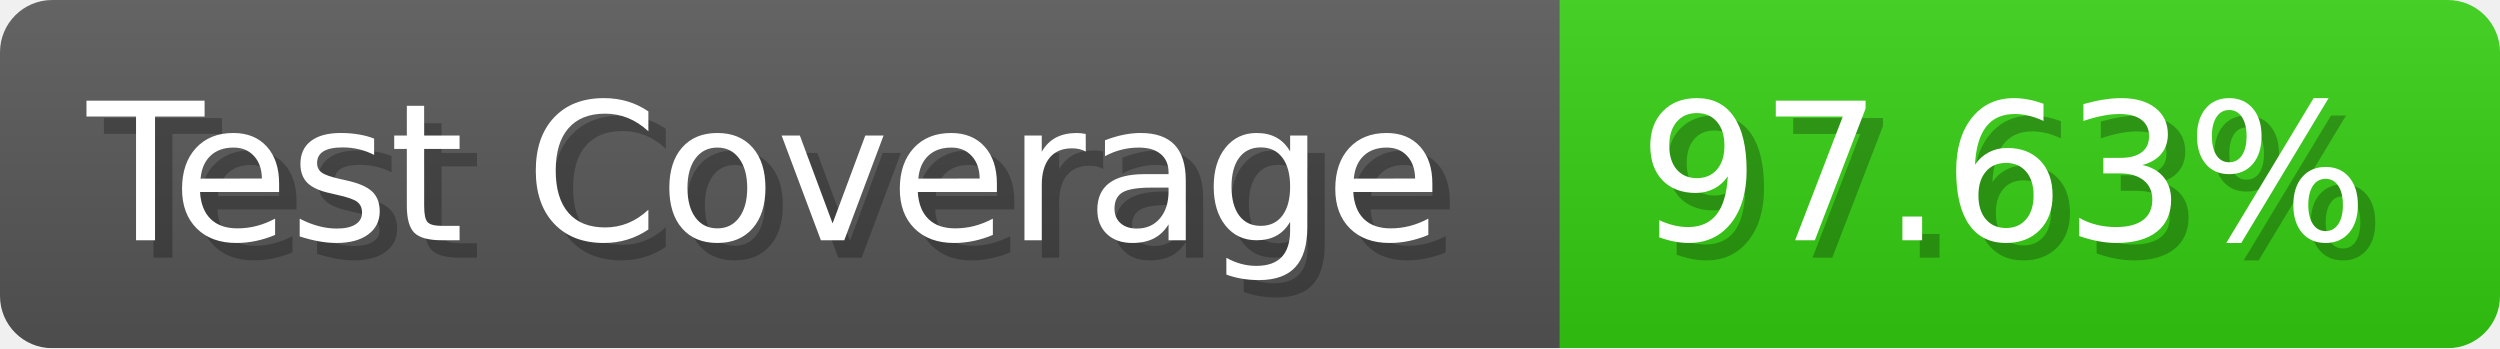
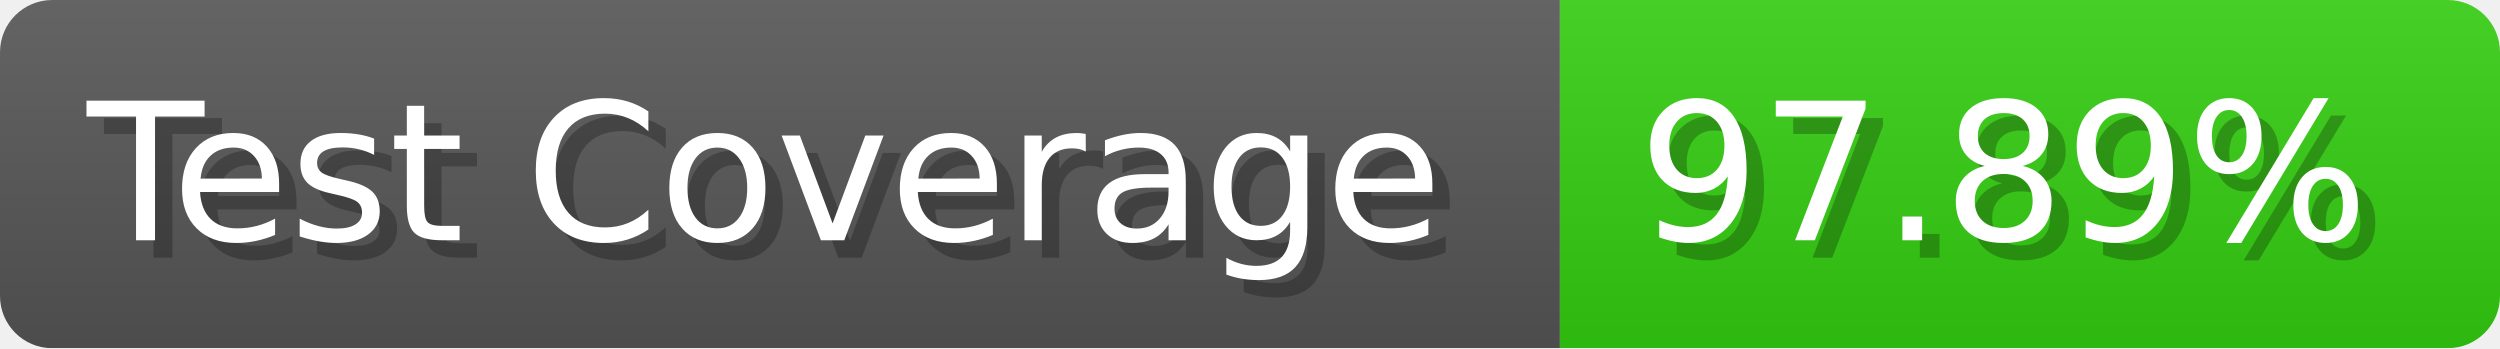
- <svg xmlns="http://www.w3.org/2000/svg" width="143.6" height="20" viewBox="0 0 1436 200" role="img" aria-label="Test Coverage: 97.63%">
+ <svg xmlns="http://www.w3.org/2000/svg" width="143.6" height="20" viewBox="0 0 1436 200" role="img" aria-label="Test Coverage: 97.89%">
  <linearGradient id="a" x2="0" y2="100%">
    <stop offset="0" stop-opacity=".1" stop-color="#EEE" />
    <stop offset="1" stop-opacity=".1" />
  </linearGradient>
  <mask id="m">
    <rect width="1436" height="200" rx="30" fill="#FFF" />
  </mask>
  <g mask="url(#m)">
    <rect width="896" height="200" fill="#555" />
    <rect width="540" height="200" fill="#3C1" x="896" />
    <rect width="1436" height="200" fill="url(#a)" />
  </g>
  <g aria-hidden="true" fill="#fff" text-anchor="start" font-family="Verdana,DejaVu Sans,sans-serif" font-size="110">
    <text x="60" y="148" textLength="796" fill="#000" opacity="0.25">Test Coverage</text>
    <text x="50" y="138" textLength="796">Test Coverage</text>
-     <text x="951" y="148" textLength="440" fill="#000" opacity="0.25">97.63%</text>
-     <text x="941" y="138" textLength="440">97.63%</text>
+     <text x="951" y="148" textLength="440" fill="#000" opacity="0.25">97.89%</text>
+     <text x="941" y="138" textLength="440">97.89%</text>
  </g>
</svg>
